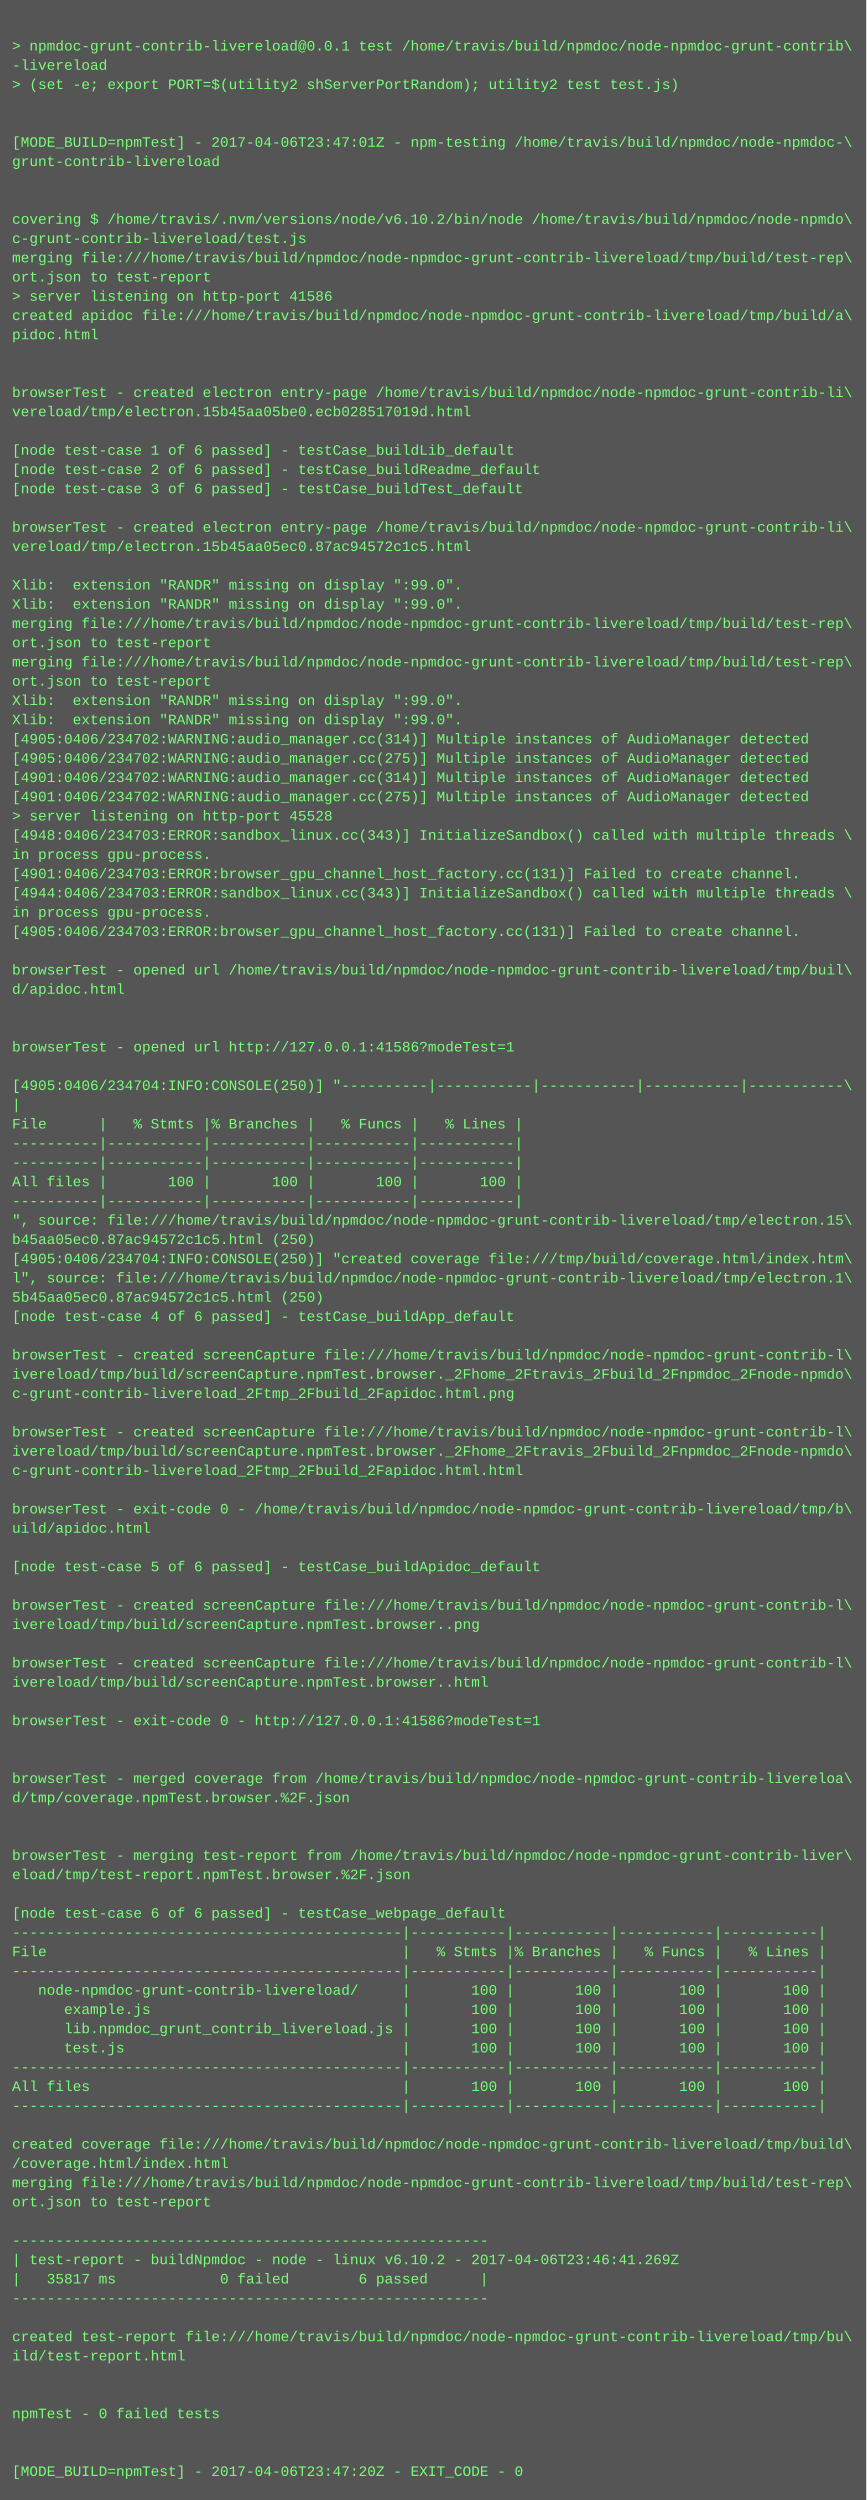
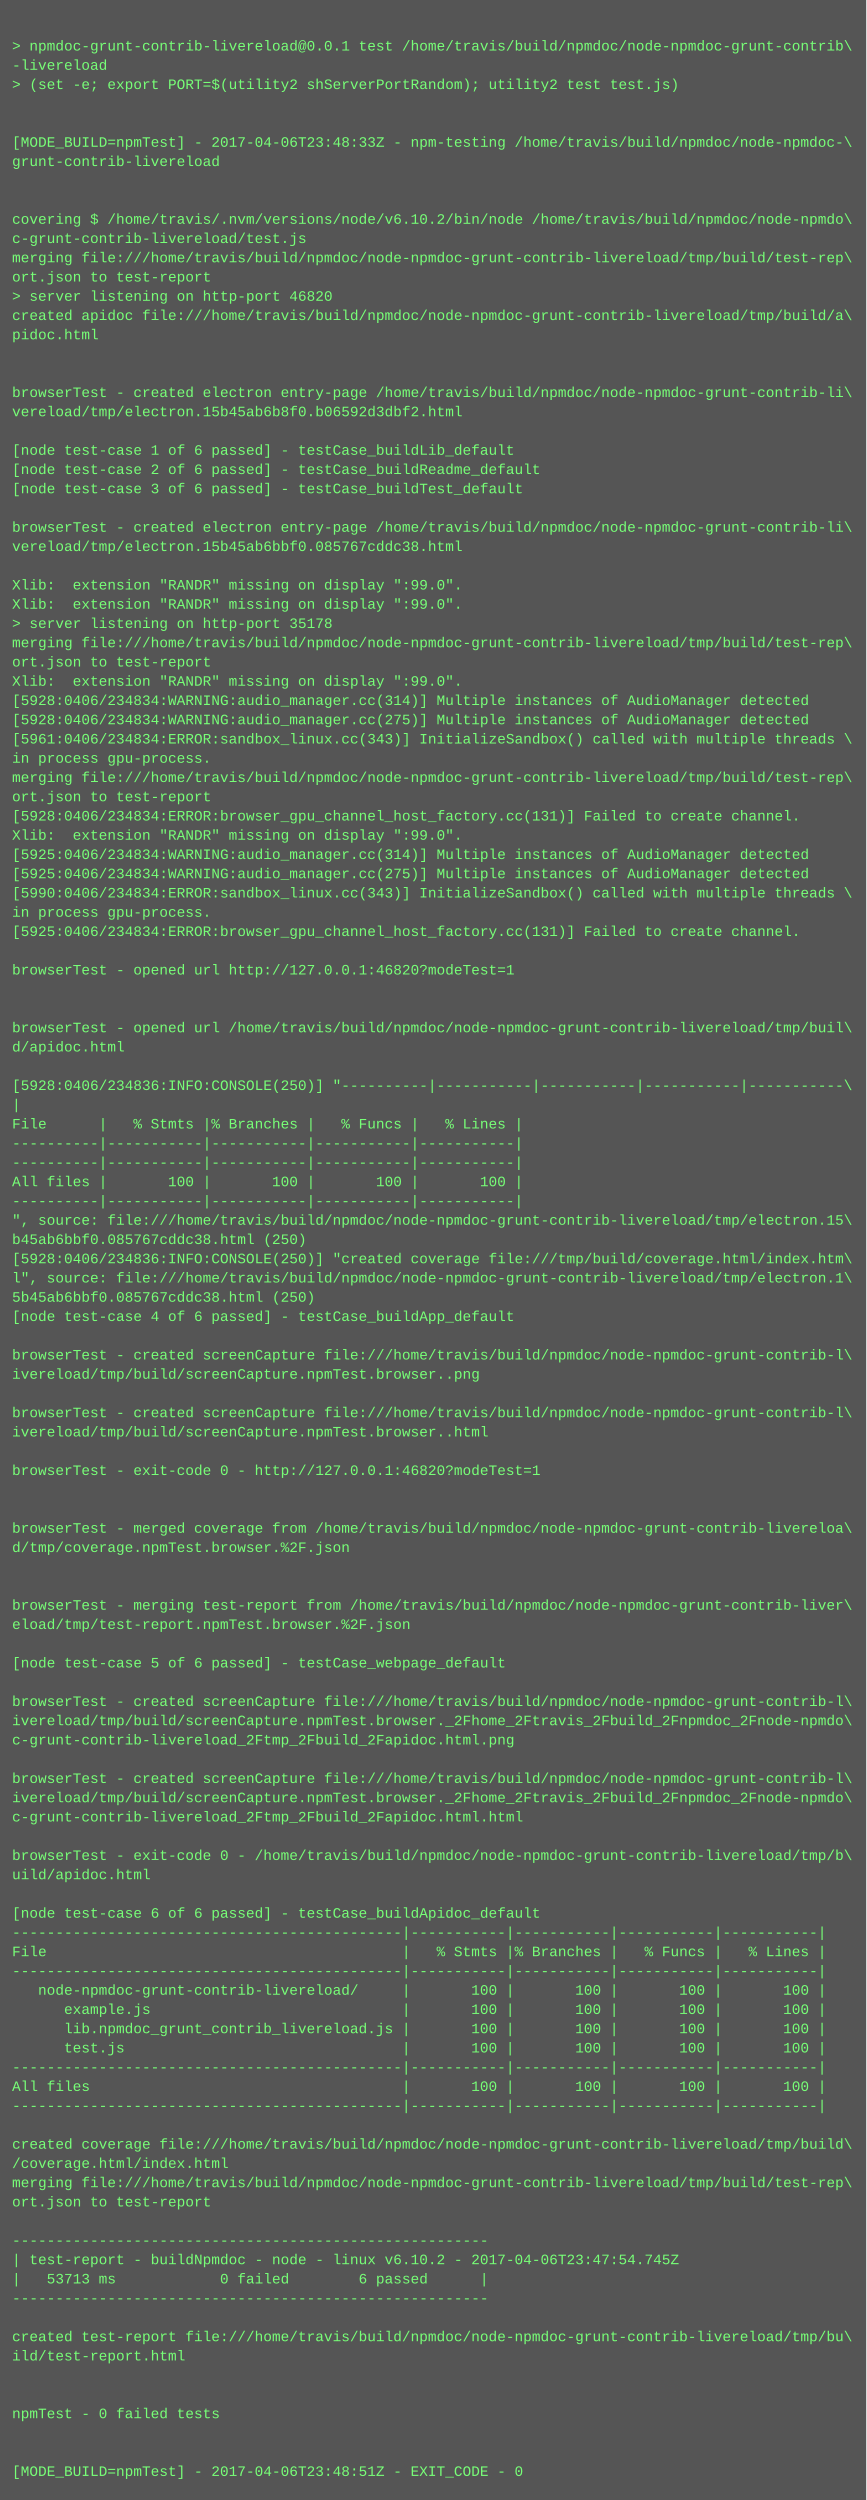
<svg xmlns="http://www.w3.org/2000/svg" height="2078" width="720">
  <rect height="2078" fill="#555" width="720" />
  <text fill="#7f7" font-family="Courier New" font-size="12" xml:space="preserve">
    <tspan x="10" y="26" />
    <tspan x="10" y="42">&gt; npmdoc-grunt-contrib-livereload@0.0.1 test /home/travis/build/npmdoc/node-npmdoc-grunt-contrib\</tspan>
    <tspan x="10" y="58">-livereload</tspan>
    <tspan x="10" y="74">&gt; (set -e; export PORT=$(utility2 shServerPortRandom); utility2 test test.js)</tspan>
    <tspan x="10" y="90" />
    <tspan x="10" y="106" />
-     <tspan x="10" y="122">[MODE_BUILD=npmTest] - 2017-04-06T23:47:01Z - npm-testing /home/travis/build/npmdoc/node-npmdoc-\</tspan>
+     <tspan x="10" y="122">[MODE_BUILD=npmTest] - 2017-04-06T23:48:33Z - npm-testing /home/travis/build/npmdoc/node-npmdoc-\</tspan>
    <tspan x="10" y="138">grunt-contrib-livereload</tspan>
    <tspan x="10" y="154" />
    <tspan x="10" y="170" />
    <tspan x="10" y="186">covering $ /home/travis/.nvm/versions/node/v6.10.2/bin/node /home/travis/build/npmdoc/node-npmdo\</tspan>
    <tspan x="10" y="202">c-grunt-contrib-livereload/test.js</tspan>
    <tspan x="10" y="218">merging file:///home/travis/build/npmdoc/node-npmdoc-grunt-contrib-livereload/tmp/build/test-rep\</tspan>
    <tspan x="10" y="234">ort.json to test-report</tspan>
-     <tspan x="10" y="250">&gt; server listening on http-port 41586</tspan>
+     <tspan x="10" y="250">&gt; server listening on http-port 46820</tspan>
    <tspan x="10" y="266">created apidoc file:///home/travis/build/npmdoc/node-npmdoc-grunt-contrib-livereload/tmp/build/a\</tspan>
    <tspan x="10" y="282">pidoc.html</tspan>
    <tspan x="10" y="298" />
    <tspan x="10" y="314" />
    <tspan x="10" y="330">browserTest - created electron entry-page /home/travis/build/npmdoc/node-npmdoc-grunt-contrib-li\</tspan>
-     <tspan x="10" y="346">vereload/tmp/electron.15b45aa05be0.ecb028517019d.html</tspan>
+     <tspan x="10" y="346">vereload/tmp/electron.15b45ab6b8f0.b06592d3dbf2.html</tspan>
    <tspan x="10" y="362" />
    <tspan x="10" y="378">[node test-case 1 of 6 passed] - testCase_buildLib_default</tspan>
    <tspan x="10" y="394">[node test-case 2 of 6 passed] - testCase_buildReadme_default</tspan>
    <tspan x="10" y="410">[node test-case 3 of 6 passed] - testCase_buildTest_default</tspan>
    <tspan x="10" y="426" />
    <tspan x="10" y="442">browserTest - created electron entry-page /home/travis/build/npmdoc/node-npmdoc-grunt-contrib-li\</tspan>
-     <tspan x="10" y="458">vereload/tmp/electron.15b45aa05ec0.87ac94572c1c5.html</tspan>
+     <tspan x="10" y="458">vereload/tmp/electron.15b45ab6bbf0.085767cddc38.html</tspan>
    <tspan x="10" y="474" />
    <tspan x="10" y="490">Xlib:  extension "RANDR" missing on display ":99.0".</tspan>
    <tspan x="10" y="506">Xlib:  extension "RANDR" missing on display ":99.0".</tspan>
-     <tspan x="10" y="522">merging file:///home/travis/build/npmdoc/node-npmdoc-grunt-contrib-livereload/tmp/build/test-rep\</tspan>
-     <tspan x="10" y="538">ort.json to test-report</tspan>
-     <tspan x="10" y="554">merging file:///home/travis/build/npmdoc/node-npmdoc-grunt-contrib-livereload/tmp/build/test-rep\</tspan>
-     <tspan x="10" y="570">ort.json to test-report</tspan>
-     <tspan x="10" y="586">Xlib:  extension "RANDR" missing on display ":99.0".</tspan>
-     <tspan x="10" y="602">Xlib:  extension "RANDR" missing on display ":99.0".</tspan>
-     <tspan x="10" y="618">[4905:0406/234702:WARNING:audio_manager.cc(314)] Multiple instances of AudioManager detected</tspan>
-     <tspan x="10" y="634">[4905:0406/234702:WARNING:audio_manager.cc(275)] Multiple instances of AudioManager detected</tspan>
-     <tspan x="10" y="650">[4901:0406/234702:WARNING:audio_manager.cc(314)] Multiple instances of AudioManager detected</tspan>
-     <tspan x="10" y="666">[4901:0406/234702:WARNING:audio_manager.cc(275)] Multiple instances of AudioManager detected</tspan>
-     <tspan x="10" y="682">&gt; server listening on http-port 45528</tspan>
-     <tspan x="10" y="698">[4948:0406/234703:ERROR:sandbox_linux.cc(343)] InitializeSandbox() called with multiple threads \</tspan>
-     <tspan x="10" y="714">in process gpu-process. </tspan>
-     <tspan x="10" y="730">[4901:0406/234703:ERROR:browser_gpu_channel_host_factory.cc(131)] Failed to create channel.</tspan>
-     <tspan x="10" y="746">[4944:0406/234703:ERROR:sandbox_linux.cc(343)] InitializeSandbox() called with multiple threads \</tspan>
+     <tspan x="10" y="522">&gt; server listening on http-port 35178</tspan>
+     <tspan x="10" y="538">merging file:///home/travis/build/npmdoc/node-npmdoc-grunt-contrib-livereload/tmp/build/test-rep\</tspan>
+     <tspan x="10" y="554">ort.json to test-report</tspan>
+     <tspan x="10" y="570">Xlib:  extension "RANDR" missing on display ":99.0".</tspan>
+     <tspan x="10" y="586">[5928:0406/234834:WARNING:audio_manager.cc(314)] Multiple instances of AudioManager detected</tspan>
+     <tspan x="10" y="602">[5928:0406/234834:WARNING:audio_manager.cc(275)] Multiple instances of AudioManager detected</tspan>
+     <tspan x="10" y="618">[5961:0406/234834:ERROR:sandbox_linux.cc(343)] InitializeSandbox() called with multiple threads \</tspan>
+     <tspan x="10" y="634">in process gpu-process. </tspan>
+     <tspan x="10" y="650">merging file:///home/travis/build/npmdoc/node-npmdoc-grunt-contrib-livereload/tmp/build/test-rep\</tspan>
+     <tspan x="10" y="666">ort.json to test-report</tspan>
+     <tspan x="10" y="682">[5928:0406/234834:ERROR:browser_gpu_channel_host_factory.cc(131)] Failed to create channel.</tspan>
+     <tspan x="10" y="698">Xlib:  extension "RANDR" missing on display ":99.0".</tspan>
+     <tspan x="10" y="714">[5925:0406/234834:WARNING:audio_manager.cc(314)] Multiple instances of AudioManager detected</tspan>
+     <tspan x="10" y="730">[5925:0406/234834:WARNING:audio_manager.cc(275)] Multiple instances of AudioManager detected</tspan>
+     <tspan x="10" y="746">[5990:0406/234834:ERROR:sandbox_linux.cc(343)] InitializeSandbox() called with multiple threads \</tspan>
    <tspan x="10" y="762">in process gpu-process. </tspan>
-     <tspan x="10" y="778">[4905:0406/234703:ERROR:browser_gpu_channel_host_factory.cc(131)] Failed to create channel.</tspan>
+     <tspan x="10" y="778">[5925:0406/234834:ERROR:browser_gpu_channel_host_factory.cc(131)] Failed to create channel.</tspan>
    <tspan x="10" y="794" />
-     <tspan x="10" y="810">browserTest - opened url /home/travis/build/npmdoc/node-npmdoc-grunt-contrib-livereload/tmp/buil\</tspan>
-     <tspan x="10" y="826">d/apidoc.html</tspan>
+     <tspan x="10" y="810">browserTest - opened url http://127.0.0.1:46820?modeTest=1</tspan>
+     <tspan x="10" y="826" />
    <tspan x="10" y="842" />
-     <tspan x="10" y="858" />
-     <tspan x="10" y="874">browserTest - opened url http://127.0.0.1:41586?modeTest=1</tspan>
+     <tspan x="10" y="858">browserTest - opened url /home/travis/build/npmdoc/node-npmdoc-grunt-contrib-livereload/tmp/buil\</tspan>
+     <tspan x="10" y="874">d/apidoc.html</tspan>
    <tspan x="10" y="890" />
-     <tspan x="10" y="906">[4905:0406/234704:INFO:CONSOLE(250)] "----------|-----------|-----------|-----------|-----------\</tspan>
+     <tspan x="10" y="906">[5928:0406/234836:INFO:CONSOLE(250)] "----------|-----------|-----------|-----------|-----------\</tspan>
    <tspan x="10" y="922">|</tspan>
    <tspan x="10" y="938">File      |   % Stmts |% Branches |   % Funcs |   % Lines |</tspan>
    <tspan x="10" y="954">----------|-----------|-----------|-----------|-----------|</tspan>
    <tspan x="10" y="970">----------|-----------|-----------|-----------|-----------|</tspan>
    <tspan x="10" y="986">All files |       100 |       100 |       100 |       100 |</tspan>
    <tspan x="10" y="1002">----------|-----------|-----------|-----------|-----------|</tspan>
    <tspan x="10" y="1018">", source: file:///home/travis/build/npmdoc/node-npmdoc-grunt-contrib-livereload/tmp/electron.15\</tspan>
-     <tspan x="10" y="1034">b45aa05ec0.87ac94572c1c5.html (250)</tspan>
-     <tspan x="10" y="1050">[4905:0406/234704:INFO:CONSOLE(250)] "created coverage file:///tmp/build/coverage.html/index.htm\</tspan>
+     <tspan x="10" y="1034">b45ab6bbf0.085767cddc38.html (250)</tspan>
+     <tspan x="10" y="1050">[5928:0406/234836:INFO:CONSOLE(250)] "created coverage file:///tmp/build/coverage.html/index.htm\</tspan>
    <tspan x="10" y="1066">l", source: file:///home/travis/build/npmdoc/node-npmdoc-grunt-contrib-livereload/tmp/electron.1\</tspan>
-     <tspan x="10" y="1082">5b45aa05ec0.87ac94572c1c5.html (250)</tspan>
+     <tspan x="10" y="1082">5b45ab6bbf0.085767cddc38.html (250)</tspan>
    <tspan x="10" y="1098">[node test-case 4 of 6 passed] - testCase_buildApp_default</tspan>
    <tspan x="10" y="1114" />
    <tspan x="10" y="1130">browserTest - created screenCapture file:///home/travis/build/npmdoc/node-npmdoc-grunt-contrib-l\</tspan>
-     <tspan x="10" y="1146">ivereload/tmp/build/screenCapture.npmTest.browser._2Fhome_2Ftravis_2Fbuild_2Fnpmdoc_2Fnode-npmdo\</tspan>
-     <tspan x="10" y="1162">c-grunt-contrib-livereload_2Ftmp_2Fbuild_2Fapidoc.html.png</tspan>
-     <tspan x="10" y="1178" />
-     <tspan x="10" y="1194">browserTest - created screenCapture file:///home/travis/build/npmdoc/node-npmdoc-grunt-contrib-l\</tspan>
-     <tspan x="10" y="1210">ivereload/tmp/build/screenCapture.npmTest.browser._2Fhome_2Ftravis_2Fbuild_2Fnpmdoc_2Fnode-npmdo\</tspan>
-     <tspan x="10" y="1226">c-grunt-contrib-livereload_2Ftmp_2Fbuild_2Fapidoc.html.html</tspan>
+     <tspan x="10" y="1146">ivereload/tmp/build/screenCapture.npmTest.browser..png</tspan>
+     <tspan x="10" y="1162" />
+     <tspan x="10" y="1178">browserTest - created screenCapture file:///home/travis/build/npmdoc/node-npmdoc-grunt-contrib-l\</tspan>
+     <tspan x="10" y="1194">ivereload/tmp/build/screenCapture.npmTest.browser..html</tspan>
+     <tspan x="10" y="1210" />
+     <tspan x="10" y="1226">browserTest - exit-code 0 - http://127.0.0.1:46820?modeTest=1</tspan>
    <tspan x="10" y="1242" />
-     <tspan x="10" y="1258">browserTest - exit-code 0 - /home/travis/build/npmdoc/node-npmdoc-grunt-contrib-livereload/tmp/b\</tspan>
-     <tspan x="10" y="1274">uild/apidoc.html</tspan>
-     <tspan x="10" y="1290" />
-     <tspan x="10" y="1306">[node test-case 5 of 6 passed] - testCase_buildApidoc_default</tspan>
+     <tspan x="10" y="1258" />
+     <tspan x="10" y="1274">browserTest - merged coverage from /home/travis/build/npmdoc/node-npmdoc-grunt-contrib-livereloa\</tspan>
+     <tspan x="10" y="1290">d/tmp/coverage.npmTest.browser.%2F.json</tspan>
+     <tspan x="10" y="1306" />
    <tspan x="10" y="1322" />
-     <tspan x="10" y="1338">browserTest - created screenCapture file:///home/travis/build/npmdoc/node-npmdoc-grunt-contrib-l\</tspan>
-     <tspan x="10" y="1354">ivereload/tmp/build/screenCapture.npmTest.browser..png</tspan>
+     <tspan x="10" y="1338">browserTest - merging test-report from /home/travis/build/npmdoc/node-npmdoc-grunt-contrib-liver\</tspan>
+     <tspan x="10" y="1354">eload/tmp/test-report.npmTest.browser.%2F.json</tspan>
    <tspan x="10" y="1370" />
-     <tspan x="10" y="1386">browserTest - created screenCapture file:///home/travis/build/npmdoc/node-npmdoc-grunt-contrib-l\</tspan>
-     <tspan x="10" y="1402">ivereload/tmp/build/screenCapture.npmTest.browser..html</tspan>
-     <tspan x="10" y="1418" />
-     <tspan x="10" y="1434">browserTest - exit-code 0 - http://127.0.0.1:41586?modeTest=1</tspan>
-     <tspan x="10" y="1450" />
+     <tspan x="10" y="1386">[node test-case 5 of 6 passed] - testCase_webpage_default</tspan>
+     <tspan x="10" y="1402" />
+     <tspan x="10" y="1418">browserTest - created screenCapture file:///home/travis/build/npmdoc/node-npmdoc-grunt-contrib-l\</tspan>
+     <tspan x="10" y="1434">ivereload/tmp/build/screenCapture.npmTest.browser._2Fhome_2Ftravis_2Fbuild_2Fnpmdoc_2Fnode-npmdo\</tspan>
+     <tspan x="10" y="1450">c-grunt-contrib-livereload_2Ftmp_2Fbuild_2Fapidoc.html.png</tspan>
    <tspan x="10" y="1466" />
-     <tspan x="10" y="1482">browserTest - merged coverage from /home/travis/build/npmdoc/node-npmdoc-grunt-contrib-livereloa\</tspan>
-     <tspan x="10" y="1498">d/tmp/coverage.npmTest.browser.%2F.json</tspan>
-     <tspan x="10" y="1514" />
+     <tspan x="10" y="1482">browserTest - created screenCapture file:///home/travis/build/npmdoc/node-npmdoc-grunt-contrib-l\</tspan>
+     <tspan x="10" y="1498">ivereload/tmp/build/screenCapture.npmTest.browser._2Fhome_2Ftravis_2Fbuild_2Fnpmdoc_2Fnode-npmdo\</tspan>
+     <tspan x="10" y="1514">c-grunt-contrib-livereload_2Ftmp_2Fbuild_2Fapidoc.html.html</tspan>
    <tspan x="10" y="1530" />
-     <tspan x="10" y="1546">browserTest - merging test-report from /home/travis/build/npmdoc/node-npmdoc-grunt-contrib-liver\</tspan>
-     <tspan x="10" y="1562">eload/tmp/test-report.npmTest.browser.%2F.json</tspan>
+     <tspan x="10" y="1546">browserTest - exit-code 0 - /home/travis/build/npmdoc/node-npmdoc-grunt-contrib-livereload/tmp/b\</tspan>
+     <tspan x="10" y="1562">uild/apidoc.html</tspan>
    <tspan x="10" y="1578" />
-     <tspan x="10" y="1594">[node test-case 6 of 6 passed] - testCase_webpage_default</tspan>
+     <tspan x="10" y="1594">[node test-case 6 of 6 passed] - testCase_buildApidoc_default</tspan>
    <tspan x="10" y="1610">---------------------------------------------|-----------|-----------|-----------|-----------|</tspan>
    <tspan x="10" y="1626">File                                         |   % Stmts |% Branches |   % Funcs |   % Lines |</tspan>
    <tspan x="10" y="1642">---------------------------------------------|-----------|-----------|-----------|-----------|</tspan>
    <tspan x="10" y="1658">   node-npmdoc-grunt-contrib-livereload/     |       100 |       100 |       100 |       100 |</tspan>
    <tspan x="10" y="1674">      example.js                             |       100 |       100 |       100 |       100 |</tspan>
    <tspan x="10" y="1690">      lib.npmdoc_grunt_contrib_livereload.js |       100 |       100 |       100 |       100 |</tspan>
    <tspan x="10" y="1706">      test.js                                |       100 |       100 |       100 |       100 |</tspan>
    <tspan x="10" y="1722">---------------------------------------------|-----------|-----------|-----------|-----------|</tspan>
    <tspan x="10" y="1738">All files                                    |       100 |       100 |       100 |       100 |</tspan>
    <tspan x="10" y="1754">---------------------------------------------|-----------|-----------|-----------|-----------|</tspan>
    <tspan x="10" y="1770" />
    <tspan x="10" y="1786">created coverage file:///home/travis/build/npmdoc/node-npmdoc-grunt-contrib-livereload/tmp/build\</tspan>
    <tspan x="10" y="1802">/coverage.html/index.html</tspan>
    <tspan x="10" y="1818">merging file:///home/travis/build/npmdoc/node-npmdoc-grunt-contrib-livereload/tmp/build/test-rep\</tspan>
    <tspan x="10" y="1834">ort.json to test-report</tspan>
    <tspan x="10" y="1850" />
    <tspan x="10" y="1866">-------------------------------------------------------</tspan>
-     <tspan x="10" y="1882">| test-report - buildNpmdoc - node - linux v6.10.2 - 2017-04-06T23:46:41.269Z</tspan>
-     <tspan x="10" y="1898">|   35817 ms            0 failed        6 passed      |</tspan>
+     <tspan x="10" y="1882">| test-report - buildNpmdoc - node - linux v6.10.2 - 2017-04-06T23:47:54.745Z</tspan>
+     <tspan x="10" y="1898">|   53713 ms            0 failed        6 passed      |</tspan>
    <tspan x="10" y="1914">-------------------------------------------------------</tspan>
    <tspan x="10" y="1930" />
    <tspan x="10" y="1946">created test-report file:///home/travis/build/npmdoc/node-npmdoc-grunt-contrib-livereload/tmp/bu\</tspan>
    <tspan x="10" y="1962">ild/test-report.html</tspan>
    <tspan x="10" y="1978" />
    <tspan x="10" y="1994" />
    <tspan x="10" y="2010">npmTest - 0 failed tests</tspan>
    <tspan x="10" y="2026" />
    <tspan x="10" y="2042" />
-     <tspan x="10" y="2058">[MODE_BUILD=npmTest] - 2017-04-06T23:47:20Z - EXIT_CODE - 0</tspan>
+     <tspan x="10" y="2058">[MODE_BUILD=npmTest] - 2017-04-06T23:48:51Z - EXIT_CODE - 0</tspan>
  </text>
</svg>
